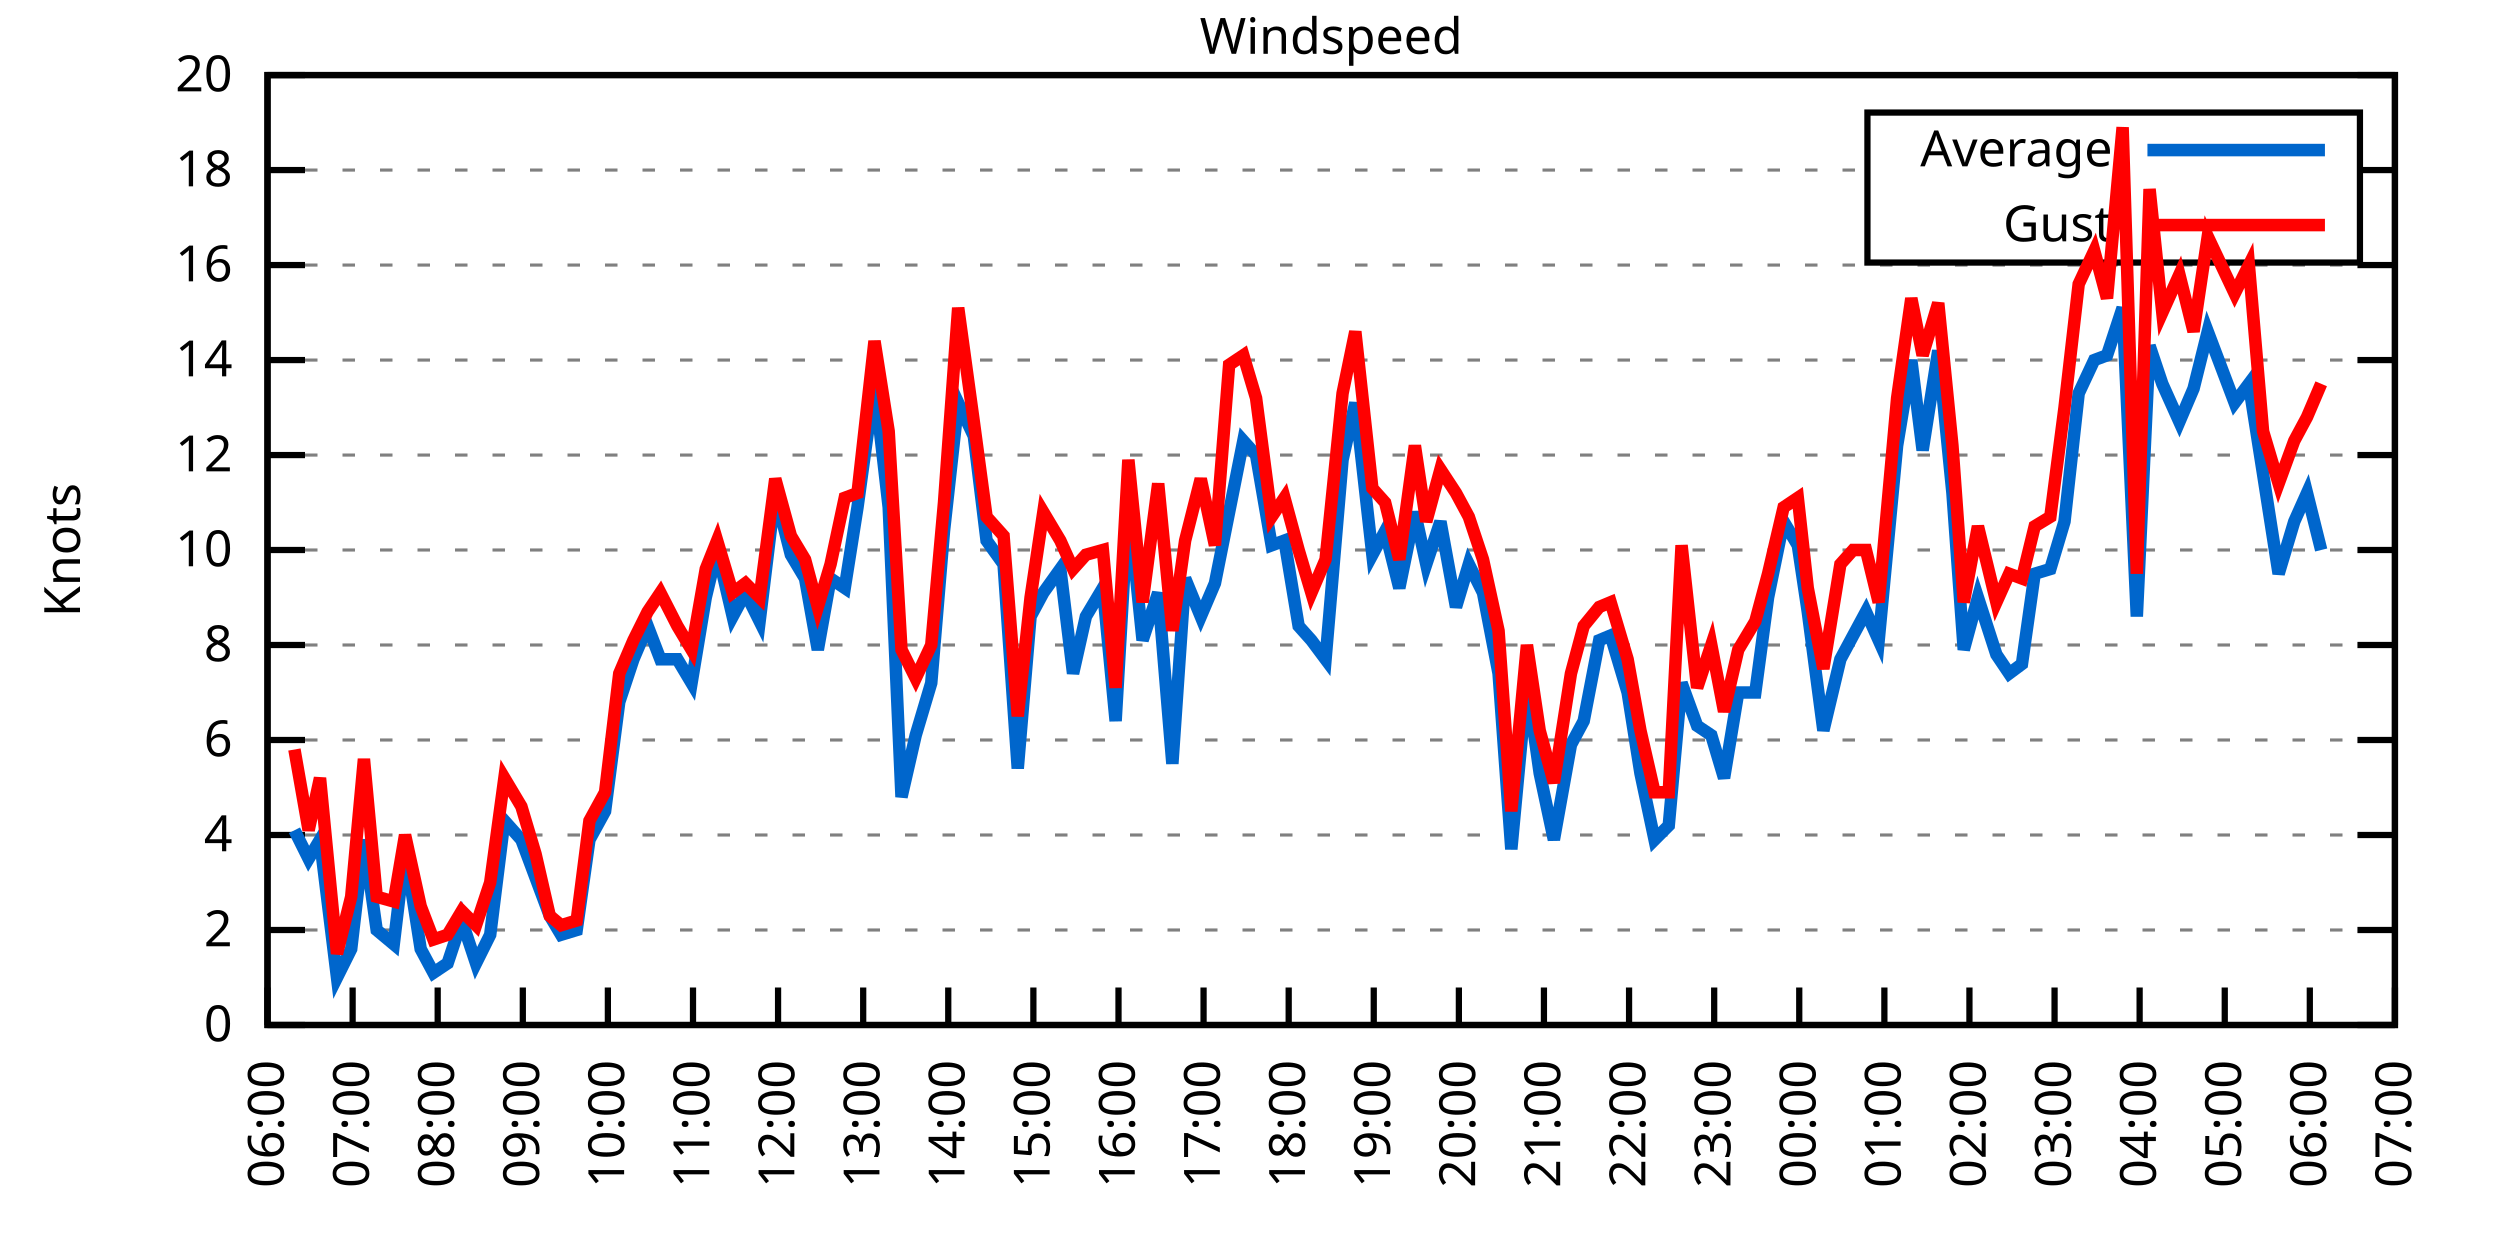
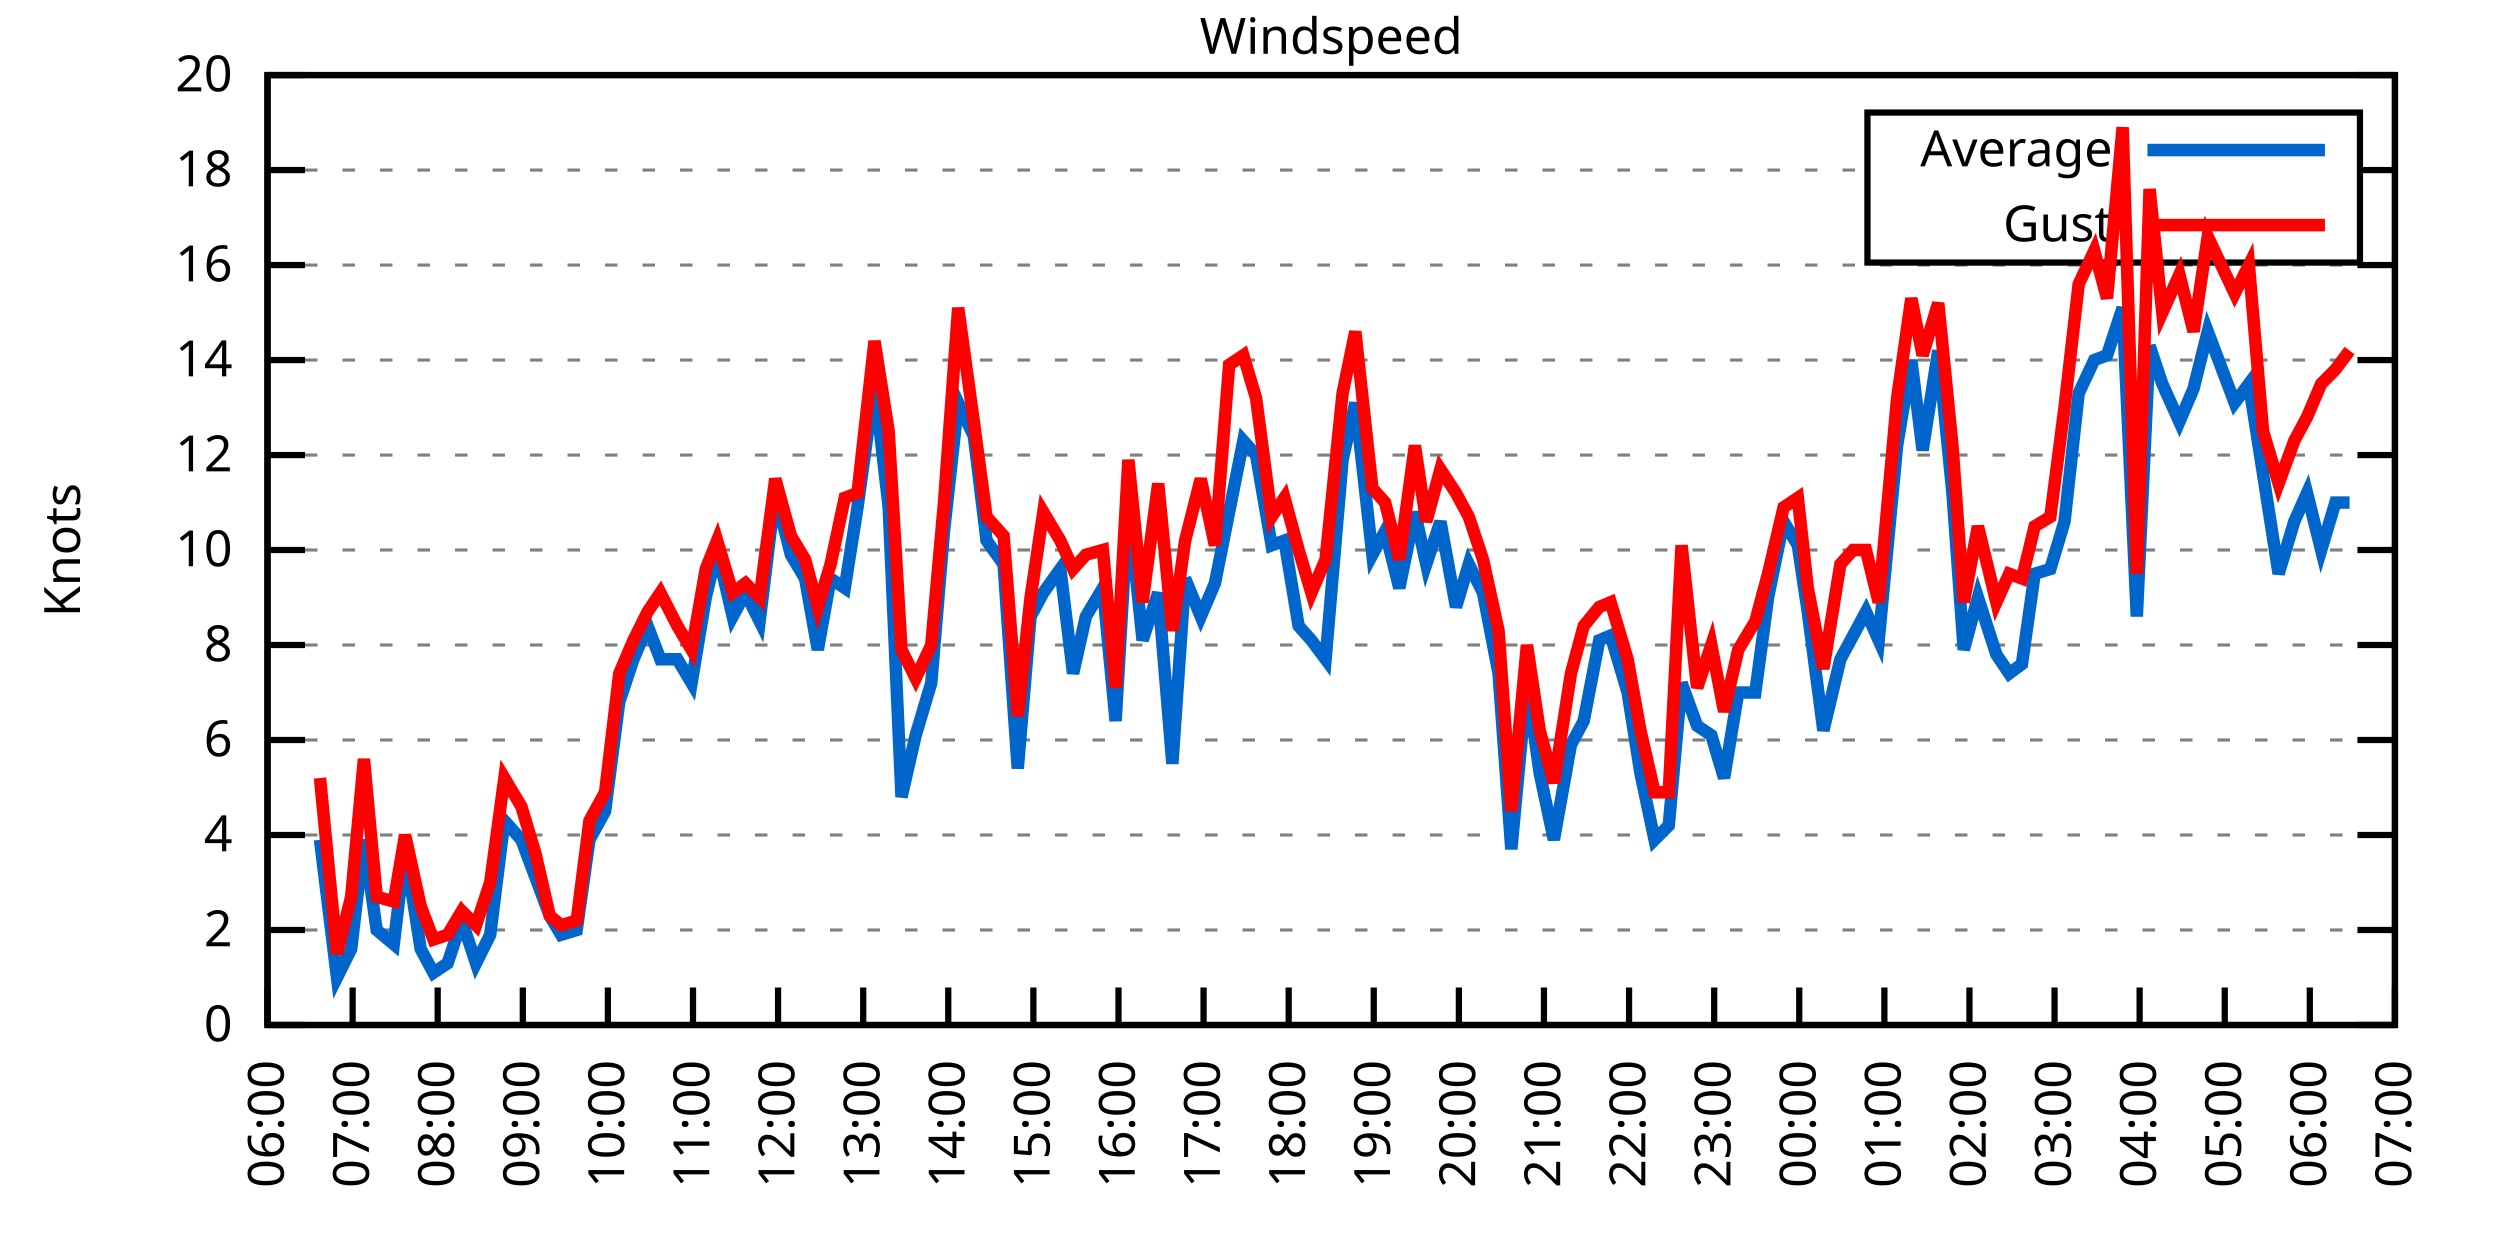
<svg xmlns="http://www.w3.org/2000/svg" xmlns:xlink="http://www.w3.org/1999/xlink" width="400" height="200" viewBox="0 0 400 200">
  <g id="gnuplot_canvas">
    <rect x="0" y="0" width="400" height="200" fill="none" />
    <defs>
      <circle id="gpDot" r="0.5" stroke-width="0.5" stroke="currentColor" />
      <path id="gpPt0" stroke-width="0.333" stroke="currentColor" d="M-1,0 h2 M0,-1 v2" />
      <path id="gpPt1" stroke-width="0.333" stroke="currentColor" d="M-1,-1 L1,1 M1,-1 L-1,1" />
      <path id="gpPt2" stroke-width="0.333" stroke="currentColor" d="M-1,0 L1,0 M0,-1 L0,1 M-1,-1 L1,1 M-1,1 L1,-1" />
      <rect id="gpPt3" stroke-width="0.333" stroke="currentColor" x="-1" y="-1" width="2" height="2" />
      <rect id="gpPt4" stroke-width="0.333" stroke="currentColor" fill="currentColor" x="-1" y="-1" width="2" height="2" />
      <circle id="gpPt5" stroke-width="0.333" stroke="currentColor" cx="0" cy="0" r="1" />
      <use xlink:href="#gpPt5" id="gpPt6" fill="currentColor" stroke="none" />
      <path id="gpPt7" stroke-width="0.333" stroke="currentColor" d="M0,-1.33 L-1.33,0.67 L1.33,0.67 z" />
      <use xlink:href="#gpPt7" id="gpPt8" fill="currentColor" stroke="none" />
      <use xlink:href="#gpPt7" id="gpPt9" stroke="currentColor" transform="rotate(180)" />
      <use xlink:href="#gpPt9" id="gpPt10" fill="currentColor" stroke="none" />
      <use xlink:href="#gpPt3" id="gpPt11" stroke="currentColor" transform="rotate(45)" />
      <use xlink:href="#gpPt11" id="gpPt12" fill="currentColor" stroke="none" />
      <path id="gpPt13" stroke-width="0.333" stroke="currentColor" d="M0,1.330 L1.265,0.411 L0.782,-1.067 L-0.782,-1.076 L-1.265,0.411 z" />
      <use xlink:href="#gpPt13" id="gpPt14" fill="currentColor" stroke="none" />
      <filter id="textbox" filterUnits="objectBoundingBox" x="0" y="0" height="1" width="1">
        <feFlood flood-color="white" flood-opacity="1" result="bgnd" />
        <feComposite in="SourceGraphic" in2="bgnd" operator="atop" />
      </filter>
      <filter id="greybox" filterUnits="objectBoundingBox" x="0" y="0" height="1" width="1">
        <feFlood flood-color="lightgrey" flood-opacity="1" result="grey" />
        <feComposite in="SourceGraphic" in2="grey" operator="atop" />
      </filter>
    </defs>
    <g fill="none" color="white" stroke="currentColor" stroke-width="1.00" stroke-linecap="butt" stroke-linejoin="miter">
</g>
    <g fill="none" color="black" stroke="currentColor" stroke-width="1.00" stroke-linecap="butt" stroke-linejoin="miter">
      <g stroke="none" shape-rendering="crispEdges">
        <polygon fill="rgb(255, 255, 255)" points="42.80,164.00 383.18,164.00 383.18,12.02 42.80,12.02 " />
      </g>
    </g>
    <g fill="none" color="black" stroke="currentColor" stroke-width="1.00" stroke-linecap="butt" stroke-linejoin="miter">
</g>
    <g fill="none" color="black" stroke="black" stroke-width="0.50" stroke-linecap="butt" stroke-linejoin="miter">
</g>
    <g fill="none" color="gray" stroke="currentColor" stroke-width="0.50" stroke-linecap="butt" stroke-linejoin="miter">
      <path stroke="gray" stroke-dasharray="2,4" class="gridline" d="M42.80,164.00 L383.19,164.00  " />
    </g>
    <g fill="none" color="gray" stroke="gray" stroke-width="1.00" stroke-linecap="butt" stroke-linejoin="miter">
</g>
    <g fill="none" color="black" stroke="currentColor" stroke-width="1.00" stroke-linecap="butt" stroke-linejoin="miter">
      <path stroke="black" d="M42.80,164.00 L48.80,164.00 M383.19,164.00 L377.19,164.00  " />
      <g transform="translate(37.20,166.60)" stroke="none" fill="black" font-family="Sans" font-size="8.00" text-anchor="end">
        <text>
          <tspan font-family="Sans"> 0</tspan>
        </text>
      </g>
    </g>
    <g fill="none" color="black" stroke="currentColor" stroke-width="1.00" stroke-linecap="butt" stroke-linejoin="miter">
</g>
    <g fill="none" color="black" stroke="black" stroke-width="0.50" stroke-linecap="butt" stroke-linejoin="miter">
</g>
    <g fill="none" color="gray" stroke="currentColor" stroke-width="0.50" stroke-linecap="butt" stroke-linejoin="miter">
      <path stroke="gray" stroke-dasharray="2,4" class="gridline" d="M42.80,148.80 L383.19,148.80  " />
    </g>
    <g fill="none" color="gray" stroke="gray" stroke-width="1.00" stroke-linecap="butt" stroke-linejoin="miter">
</g>
    <g fill="none" color="black" stroke="currentColor" stroke-width="1.00" stroke-linecap="butt" stroke-linejoin="miter">
      <path stroke="black" d="M42.80,148.80 L48.80,148.80 M383.19,148.80 L377.19,148.80  " />
      <g transform="translate(37.20,151.40)" stroke="none" fill="black" font-family="Sans" font-size="8.00" text-anchor="end">
        <text>
          <tspan font-family="Sans"> 2</tspan>
        </text>
      </g>
    </g>
    <g fill="none" color="black" stroke="currentColor" stroke-width="1.00" stroke-linecap="butt" stroke-linejoin="miter">
</g>
    <g fill="none" color="black" stroke="black" stroke-width="0.50" stroke-linecap="butt" stroke-linejoin="miter">
</g>
    <g fill="none" color="gray" stroke="currentColor" stroke-width="0.50" stroke-linecap="butt" stroke-linejoin="miter">
      <path stroke="gray" stroke-dasharray="2,4" class="gridline" d="M42.80,133.60 L383.19,133.60  " />
    </g>
    <g fill="none" color="gray" stroke="gray" stroke-width="1.00" stroke-linecap="butt" stroke-linejoin="miter">
</g>
    <g fill="none" color="black" stroke="currentColor" stroke-width="1.00" stroke-linecap="butt" stroke-linejoin="miter">
      <path stroke="black" d="M42.80,133.60 L48.80,133.60 M383.19,133.60 L377.19,133.60  " />
      <g transform="translate(37.20,136.20)" stroke="none" fill="black" font-family="Sans" font-size="8.00" text-anchor="end">
        <text>
          <tspan font-family="Sans"> 4</tspan>
        </text>
      </g>
    </g>
    <g fill="none" color="black" stroke="currentColor" stroke-width="1.00" stroke-linecap="butt" stroke-linejoin="miter">
</g>
    <g fill="none" color="black" stroke="black" stroke-width="0.50" stroke-linecap="butt" stroke-linejoin="miter">
</g>
    <g fill="none" color="gray" stroke="currentColor" stroke-width="0.50" stroke-linecap="butt" stroke-linejoin="miter">
      <path stroke="gray" stroke-dasharray="2,4" class="gridline" d="M42.80,118.40 L383.19,118.40  " />
    </g>
    <g fill="none" color="gray" stroke="gray" stroke-width="1.00" stroke-linecap="butt" stroke-linejoin="miter">
</g>
    <g fill="none" color="black" stroke="currentColor" stroke-width="1.00" stroke-linecap="butt" stroke-linejoin="miter">
      <path stroke="black" d="M42.80,118.40 L48.80,118.40 M383.19,118.40 L377.19,118.40  " />
      <g transform="translate(37.20,121.00)" stroke="none" fill="black" font-family="Sans" font-size="8.00" text-anchor="end">
        <text>
          <tspan font-family="Sans"> 6</tspan>
        </text>
      </g>
    </g>
    <g fill="none" color="black" stroke="currentColor" stroke-width="1.00" stroke-linecap="butt" stroke-linejoin="miter">
</g>
    <g fill="none" color="black" stroke="black" stroke-width="0.50" stroke-linecap="butt" stroke-linejoin="miter">
</g>
    <g fill="none" color="gray" stroke="currentColor" stroke-width="0.50" stroke-linecap="butt" stroke-linejoin="miter">
      <path stroke="gray" stroke-dasharray="2,4" class="gridline" d="M42.80,103.20 L383.19,103.20  " />
    </g>
    <g fill="none" color="gray" stroke="gray" stroke-width="1.00" stroke-linecap="butt" stroke-linejoin="miter">
</g>
    <g fill="none" color="black" stroke="currentColor" stroke-width="1.00" stroke-linecap="butt" stroke-linejoin="miter">
      <path stroke="black" d="M42.80,103.20 L48.80,103.20 M383.19,103.20 L377.19,103.20  " />
      <g transform="translate(37.20,105.80)" stroke="none" fill="black" font-family="Sans" font-size="8.00" text-anchor="end">
        <text>
          <tspan font-family="Sans"> 8</tspan>
        </text>
      </g>
    </g>
    <g fill="none" color="black" stroke="currentColor" stroke-width="1.00" stroke-linecap="butt" stroke-linejoin="miter">
</g>
    <g fill="none" color="black" stroke="black" stroke-width="0.50" stroke-linecap="butt" stroke-linejoin="miter">
</g>
    <g fill="none" color="gray" stroke="currentColor" stroke-width="0.50" stroke-linecap="butt" stroke-linejoin="miter">
      <path stroke="gray" stroke-dasharray="2,4" class="gridline" d="M42.80,88.00 L383.19,88.00  " />
    </g>
    <g fill="none" color="gray" stroke="gray" stroke-width="1.00" stroke-linecap="butt" stroke-linejoin="miter">
</g>
    <g fill="none" color="black" stroke="currentColor" stroke-width="1.00" stroke-linecap="butt" stroke-linejoin="miter">
      <path stroke="black" d="M42.80,88.00 L48.80,88.00 M383.19,88.00 L377.19,88.00  " />
      <g transform="translate(37.20,90.60)" stroke="none" fill="black" font-family="Sans" font-size="8.00" text-anchor="end">
        <text>
          <tspan font-family="Sans"> 10</tspan>
        </text>
      </g>
    </g>
    <g fill="none" color="black" stroke="currentColor" stroke-width="1.00" stroke-linecap="butt" stroke-linejoin="miter">
</g>
    <g fill="none" color="black" stroke="black" stroke-width="0.50" stroke-linecap="butt" stroke-linejoin="miter">
</g>
    <g fill="none" color="gray" stroke="currentColor" stroke-width="0.50" stroke-linecap="butt" stroke-linejoin="miter">
      <path stroke="gray" stroke-dasharray="2,4" class="gridline" d="M42.80,72.81 L383.19,72.81  " />
    </g>
    <g fill="none" color="gray" stroke="gray" stroke-width="1.00" stroke-linecap="butt" stroke-linejoin="miter">
</g>
    <g fill="none" color="black" stroke="currentColor" stroke-width="1.00" stroke-linecap="butt" stroke-linejoin="miter">
      <path stroke="black" d="M42.80,72.81 L48.80,72.81 M383.19,72.81 L377.19,72.81  " />
      <g transform="translate(37.20,75.41)" stroke="none" fill="black" font-family="Sans" font-size="8.00" text-anchor="end">
        <text>
          <tspan font-family="Sans"> 12</tspan>
        </text>
      </g>
    </g>
    <g fill="none" color="black" stroke="currentColor" stroke-width="1.00" stroke-linecap="butt" stroke-linejoin="miter">
</g>
    <g fill="none" color="black" stroke="black" stroke-width="0.50" stroke-linecap="butt" stroke-linejoin="miter">
</g>
    <g fill="none" color="gray" stroke="currentColor" stroke-width="0.50" stroke-linecap="butt" stroke-linejoin="miter">
      <path stroke="gray" stroke-dasharray="2,4" class="gridline" d="M42.80,57.61 L383.19,57.61  " />
    </g>
    <g fill="none" color="gray" stroke="gray" stroke-width="1.00" stroke-linecap="butt" stroke-linejoin="miter">
</g>
    <g fill="none" color="black" stroke="currentColor" stroke-width="1.00" stroke-linecap="butt" stroke-linejoin="miter">
      <path stroke="black" d="M42.80,57.61 L48.80,57.61 M383.19,57.61 L377.19,57.61  " />
      <g transform="translate(37.20,60.21)" stroke="none" fill="black" font-family="Sans" font-size="8.00" text-anchor="end">
        <text>
          <tspan font-family="Sans"> 14</tspan>
        </text>
      </g>
    </g>
    <g fill="none" color="black" stroke="currentColor" stroke-width="1.00" stroke-linecap="butt" stroke-linejoin="miter">
</g>
    <g fill="none" color="black" stroke="black" stroke-width="0.50" stroke-linecap="butt" stroke-linejoin="miter">
</g>
    <g fill="none" color="gray" stroke="currentColor" stroke-width="0.50" stroke-linecap="butt" stroke-linejoin="miter">
      <path stroke="gray" stroke-dasharray="2,4" class="gridline" d="M42.80,42.41 L383.19,42.41  " />
    </g>
    <g fill="none" color="gray" stroke="gray" stroke-width="1.00" stroke-linecap="butt" stroke-linejoin="miter">
</g>
    <g fill="none" color="black" stroke="currentColor" stroke-width="1.00" stroke-linecap="butt" stroke-linejoin="miter">
      <path stroke="black" d="M42.80,42.41 L48.80,42.41 M383.19,42.41 L377.19,42.41  " />
      <g transform="translate(37.20,45.01)" stroke="none" fill="black" font-family="Sans" font-size="8.00" text-anchor="end">
        <text>
          <tspan font-family="Sans"> 16</tspan>
        </text>
      </g>
    </g>
    <g fill="none" color="black" stroke="currentColor" stroke-width="1.00" stroke-linecap="butt" stroke-linejoin="miter">
</g>
    <g fill="none" color="black" stroke="black" stroke-width="0.50" stroke-linecap="butt" stroke-linejoin="miter">
</g>
    <g fill="none" color="gray" stroke="currentColor" stroke-width="0.50" stroke-linecap="butt" stroke-linejoin="miter">
      <path stroke="gray" stroke-dasharray="2,4" class="gridline" d="M42.80,27.21 L298.79,27.21 M377.59,27.21 L383.19,27.21  " />
    </g>
    <g fill="none" color="gray" stroke="gray" stroke-width="1.00" stroke-linecap="butt" stroke-linejoin="miter">
</g>
    <g fill="none" color="black" stroke="currentColor" stroke-width="1.00" stroke-linecap="butt" stroke-linejoin="miter">
      <path stroke="black" d="M42.80,27.21 L48.80,27.21 M383.19,27.21 L377.19,27.21  " />
      <g transform="translate(37.20,29.81)" stroke="none" fill="black" font-family="Sans" font-size="8.00" text-anchor="end">
        <text>
          <tspan font-family="Sans"> 18</tspan>
        </text>
      </g>
    </g>
    <g fill="none" color="black" stroke="currentColor" stroke-width="1.00" stroke-linecap="butt" stroke-linejoin="miter">
</g>
    <g fill="none" color="black" stroke="black" stroke-width="0.50" stroke-linecap="butt" stroke-linejoin="miter">
</g>
    <g fill="none" color="gray" stroke="currentColor" stroke-width="0.50" stroke-linecap="butt" stroke-linejoin="miter">
      <path stroke="gray" stroke-dasharray="2,4" class="gridline" d="M42.80,12.01 L383.19,12.01  " />
    </g>
    <g fill="none" color="gray" stroke="gray" stroke-width="1.00" stroke-linecap="butt" stroke-linejoin="miter">
</g>
    <g fill="none" color="black" stroke="currentColor" stroke-width="1.00" stroke-linecap="butt" stroke-linejoin="miter">
      <path stroke="black" d="M42.80,12.01 L48.80,12.01 M383.19,12.01 L377.19,12.01  " />
      <g transform="translate(37.20,14.61)" stroke="none" fill="black" font-family="Sans" font-size="8.00" text-anchor="end">
        <text>
          <tspan font-family="Sans"> 20</tspan>
        </text>
      </g>
    </g>
    <g fill="none" color="black" stroke="currentColor" stroke-width="1.00" stroke-linecap="butt" stroke-linejoin="miter">
      <path stroke="black" d="M42.80,164.00 L42.80,158.00  " />
      <g transform="translate(45.40,169.60) rotate(270.00)" stroke="none" fill="black" font-family="Sans" font-size="8.00" text-anchor="end">
        <text>
          <tspan font-family="Sans">06:00</tspan>
        </text>
      </g>
    </g>
    <g fill="none" color="black" stroke="currentColor" stroke-width="1.00" stroke-linecap="butt" stroke-linejoin="miter">
      <path stroke="black" d="M56.42,164.00 L56.42,158.00  " />
      <g transform="translate(59.02,169.60) rotate(270.00)" stroke="none" fill="black" font-family="Sans" font-size="8.00" text-anchor="end">
        <text>
          <tspan font-family="Sans">07:00</tspan>
        </text>
      </g>
    </g>
    <g fill="none" color="black" stroke="currentColor" stroke-width="1.00" stroke-linecap="butt" stroke-linejoin="miter">
      <path stroke="black" d="M70.03,164.00 L70.03,158.00  " />
      <g transform="translate(72.63,169.60) rotate(270.00)" stroke="none" fill="black" font-family="Sans" font-size="8.00" text-anchor="end">
        <text>
          <tspan font-family="Sans">08:00</tspan>
        </text>
      </g>
    </g>
    <g fill="none" color="black" stroke="currentColor" stroke-width="1.00" stroke-linecap="butt" stroke-linejoin="miter">
      <path stroke="black" d="M83.65,164.00 L83.65,158.00  " />
      <g transform="translate(86.25,169.60) rotate(270.00)" stroke="none" fill="black" font-family="Sans" font-size="8.00" text-anchor="end">
        <text>
          <tspan font-family="Sans">09:00</tspan>
        </text>
      </g>
    </g>
    <g fill="none" color="black" stroke="currentColor" stroke-width="1.00" stroke-linecap="butt" stroke-linejoin="miter">
      <path stroke="black" d="M97.26,164.00 L97.26,158.00  " />
      <g transform="translate(99.86,169.60) rotate(270.00)" stroke="none" fill="black" font-family="Sans" font-size="8.00" text-anchor="end">
        <text>
          <tspan font-family="Sans">10:00</tspan>
        </text>
      </g>
    </g>
    <g fill="none" color="black" stroke="currentColor" stroke-width="1.00" stroke-linecap="butt" stroke-linejoin="miter">
      <path stroke="black" d="M110.88,164.00 L110.88,158.00  " />
      <g transform="translate(113.48,169.60) rotate(270.00)" stroke="none" fill="black" font-family="Sans" font-size="8.00" text-anchor="end">
        <text>
          <tspan font-family="Sans">11:00</tspan>
        </text>
      </g>
    </g>
    <g fill="none" color="black" stroke="currentColor" stroke-width="1.00" stroke-linecap="butt" stroke-linejoin="miter">
      <path stroke="black" d="M124.49,164.00 L124.49,158.00  " />
      <g transform="translate(127.09,169.60) rotate(270.00)" stroke="none" fill="black" font-family="Sans" font-size="8.00" text-anchor="end">
        <text>
          <tspan font-family="Sans">12:00</tspan>
        </text>
      </g>
    </g>
    <g fill="none" color="black" stroke="currentColor" stroke-width="1.00" stroke-linecap="butt" stroke-linejoin="miter">
      <path stroke="black" d="M138.11,164.00 L138.11,158.00  " />
      <g transform="translate(140.71,169.60) rotate(270.00)" stroke="none" fill="black" font-family="Sans" font-size="8.00" text-anchor="end">
        <text>
          <tspan font-family="Sans">13:00</tspan>
        </text>
      </g>
    </g>
    <g fill="none" color="black" stroke="currentColor" stroke-width="1.00" stroke-linecap="butt" stroke-linejoin="miter">
      <path stroke="black" d="M151.72,164.00 L151.72,158.00  " />
      <g transform="translate(154.32,169.60) rotate(270.00)" stroke="none" fill="black" font-family="Sans" font-size="8.00" text-anchor="end">
        <text>
          <tspan font-family="Sans">14:00</tspan>
        </text>
      </g>
    </g>
    <g fill="none" color="black" stroke="currentColor" stroke-width="1.00" stroke-linecap="butt" stroke-linejoin="miter">
      <path stroke="black" d="M165.34,164.00 L165.34,158.00  " />
      <g transform="translate(167.94,169.60) rotate(270.00)" stroke="none" fill="black" font-family="Sans" font-size="8.00" text-anchor="end">
        <text>
          <tspan font-family="Sans">15:00</tspan>
        </text>
      </g>
    </g>
    <g fill="none" color="black" stroke="currentColor" stroke-width="1.00" stroke-linecap="butt" stroke-linejoin="miter">
      <path stroke="black" d="M178.96,164.00 L178.96,158.00  " />
      <g transform="translate(181.56,169.60) rotate(270.00)" stroke="none" fill="black" font-family="Sans" font-size="8.00" text-anchor="end">
        <text>
          <tspan font-family="Sans">16:00</tspan>
        </text>
      </g>
    </g>
    <g fill="none" color="black" stroke="currentColor" stroke-width="1.00" stroke-linecap="butt" stroke-linejoin="miter">
      <path stroke="black" d="M192.57,164.00 L192.57,158.00  " />
      <g transform="translate(195.17,169.60) rotate(270.00)" stroke="none" fill="black" font-family="Sans" font-size="8.00" text-anchor="end">
        <text>
          <tspan font-family="Sans">17:00</tspan>
        </text>
      </g>
    </g>
    <g fill="none" color="black" stroke="currentColor" stroke-width="1.00" stroke-linecap="butt" stroke-linejoin="miter">
      <path stroke="black" d="M206.19,164.00 L206.19,158.00  " />
      <g transform="translate(208.79,169.60) rotate(270.00)" stroke="none" fill="black" font-family="Sans" font-size="8.00" text-anchor="end">
        <text>
          <tspan font-family="Sans">18:00</tspan>
        </text>
      </g>
    </g>
    <g fill="none" color="black" stroke="currentColor" stroke-width="1.00" stroke-linecap="butt" stroke-linejoin="miter">
      <path stroke="black" d="M219.80,164.00 L219.80,158.00  " />
      <g transform="translate(222.40,169.60) rotate(270.00)" stroke="none" fill="black" font-family="Sans" font-size="8.00" text-anchor="end">
        <text>
          <tspan font-family="Sans">19:00</tspan>
        </text>
      </g>
    </g>
    <g fill="none" color="black" stroke="currentColor" stroke-width="1.00" stroke-linecap="butt" stroke-linejoin="miter">
      <path stroke="black" d="M233.42,164.00 L233.42,158.00  " />
      <g transform="translate(236.02,169.60) rotate(270.00)" stroke="none" fill="black" font-family="Sans" font-size="8.00" text-anchor="end">
        <text>
          <tspan font-family="Sans">20:00</tspan>
        </text>
      </g>
    </g>
    <g fill="none" color="black" stroke="currentColor" stroke-width="1.00" stroke-linecap="butt" stroke-linejoin="miter">
      <path stroke="black" d="M247.03,164.00 L247.03,158.00  " />
      <g transform="translate(249.63,169.60) rotate(270.00)" stroke="none" fill="black" font-family="Sans" font-size="8.00" text-anchor="end">
        <text>
          <tspan font-family="Sans">21:00</tspan>
        </text>
      </g>
    </g>
    <g fill="none" color="black" stroke="currentColor" stroke-width="1.00" stroke-linecap="butt" stroke-linejoin="miter">
      <path stroke="black" d="M260.65,164.00 L260.65,158.00  " />
      <g transform="translate(263.25,169.60) rotate(270.00)" stroke="none" fill="black" font-family="Sans" font-size="8.00" text-anchor="end">
        <text>
          <tspan font-family="Sans">22:00</tspan>
        </text>
      </g>
    </g>
    <g fill="none" color="black" stroke="currentColor" stroke-width="1.00" stroke-linecap="butt" stroke-linejoin="miter">
      <path stroke="black" d="M274.27,164.00 L274.27,158.00  " />
      <g transform="translate(276.87,169.60) rotate(270.00)" stroke="none" fill="black" font-family="Sans" font-size="8.00" text-anchor="end">
        <text>
          <tspan font-family="Sans">23:00</tspan>
        </text>
      </g>
    </g>
    <g fill="none" color="black" stroke="currentColor" stroke-width="1.00" stroke-linecap="butt" stroke-linejoin="miter">
      <path stroke="black" d="M287.88,164.00 L287.88,158.00  " />
      <g transform="translate(290.48,169.60) rotate(270.00)" stroke="none" fill="black" font-family="Sans" font-size="8.00" text-anchor="end">
        <text>
          <tspan font-family="Sans">00:00</tspan>
        </text>
      </g>
    </g>
    <g fill="none" color="black" stroke="currentColor" stroke-width="1.00" stroke-linecap="butt" stroke-linejoin="miter">
      <path stroke="black" d="M301.50,164.00 L301.50,158.00  " />
      <g transform="translate(304.10,169.60) rotate(270.00)" stroke="none" fill="black" font-family="Sans" font-size="8.00" text-anchor="end">
        <text>
          <tspan font-family="Sans">01:00</tspan>
        </text>
      </g>
    </g>
    <g fill="none" color="black" stroke="currentColor" stroke-width="1.00" stroke-linecap="butt" stroke-linejoin="miter">
      <path stroke="black" d="M315.11,164.00 L315.11,158.00  " />
      <g transform="translate(317.71,169.60) rotate(270.00)" stroke="none" fill="black" font-family="Sans" font-size="8.00" text-anchor="end">
        <text>
          <tspan font-family="Sans">02:00</tspan>
        </text>
      </g>
    </g>
    <g fill="none" color="black" stroke="currentColor" stroke-width="1.00" stroke-linecap="butt" stroke-linejoin="miter">
      <path stroke="black" d="M328.73,164.00 L328.73,158.00  " />
      <g transform="translate(331.33,169.60) rotate(270.00)" stroke="none" fill="black" font-family="Sans" font-size="8.00" text-anchor="end">
        <text>
          <tspan font-family="Sans">03:00</tspan>
        </text>
      </g>
    </g>
    <g fill="none" color="black" stroke="currentColor" stroke-width="1.00" stroke-linecap="butt" stroke-linejoin="miter">
      <path stroke="black" d="M342.34,164.00 L342.34,158.00  " />
      <g transform="translate(344.94,169.60) rotate(270.00)" stroke="none" fill="black" font-family="Sans" font-size="8.00" text-anchor="end">
        <text>
          <tspan font-family="Sans">04:00</tspan>
        </text>
      </g>
    </g>
    <g fill="none" color="black" stroke="currentColor" stroke-width="1.00" stroke-linecap="butt" stroke-linejoin="miter">
      <path stroke="black" d="M355.96,164.00 L355.96,158.00  " />
      <g transform="translate(358.56,169.60) rotate(270.00)" stroke="none" fill="black" font-family="Sans" font-size="8.00" text-anchor="end">
        <text>
          <tspan font-family="Sans">05:00</tspan>
        </text>
      </g>
    </g>
    <g fill="none" color="black" stroke="currentColor" stroke-width="1.00" stroke-linecap="butt" stroke-linejoin="miter">
      <path stroke="black" d="M369.57,164.00 L369.57,158.00  " />
      <g transform="translate(372.17,169.60) rotate(270.00)" stroke="none" fill="black" font-family="Sans" font-size="8.00" text-anchor="end">
        <text>
          <tspan font-family="Sans">06:00</tspan>
        </text>
      </g>
    </g>
    <g fill="none" color="black" stroke="currentColor" stroke-width="1.00" stroke-linecap="butt" stroke-linejoin="miter">
      <path stroke="black" d="M383.19,164.00 L383.19,158.00  " />
      <g transform="translate(385.79,169.60) rotate(270.00)" stroke="none" fill="black" font-family="Sans" font-size="8.00" text-anchor="end">
        <text>
          <tspan font-family="Sans">07:00</tspan>
        </text>
      </g>
    </g>
    <g fill="none" color="black" stroke="currentColor" stroke-width="1.00" stroke-linecap="butt" stroke-linejoin="miter">
</g>
    <g fill="none" color="black" stroke="currentColor" stroke-width="1.00" stroke-linecap="butt" stroke-linejoin="miter">
      <path stroke="black" d="M42.80,12.01 L42.80,164.00 L383.19,164.00 L383.19,12.01 L42.80,12.01 Z  " />
    </g>
    <g fill="none" color="black" stroke="currentColor" stroke-width="1.00" stroke-linecap="butt" stroke-linejoin="miter">
</g>
    <g fill="none" color="black" stroke="currentColor" stroke-width="1.00" stroke-linecap="butt" stroke-linejoin="miter">
      <path stroke="black" d="M298.79,42.01 L298.79,18.01 L377.59,18.01 L377.59,42.01 L298.79,42.01 Z  " />
    </g>
    <g id="Windspeed_plot_1">
      <g fill="none" color="white" stroke="black" stroke-width="2.00" stroke-linecap="butt" stroke-linejoin="miter">
</g>
      <g fill="none" color="black" stroke="currentColor" stroke-width="2.00" stroke-linecap="butt" stroke-linejoin="miter">
        <g transform="translate(337.99,26.61)" stroke="none" fill="black" font-family="Sans" font-size="8.00" text-anchor="end">
          <text>
            <tspan font-family="Sans">Average</tspan>
          </text>
        </g>
      </g>
      <g fill="none" color="black" stroke="currentColor" stroke-width="2.00" stroke-linecap="butt" stroke-linejoin="miter">
-         <path stroke="rgb(  0, 102, 204)" d="M343.59,24.01 L371.99,24.01 M47.11,132.84 L49.38,137.40 L51.20,134.36 L53.92,156.40 L56.19,151.84 L58.23,134.36   L60.27,148.80 L63.00,151.08 L64.81,135.88 L67.31,151.84 L69.35,155.64 L71.62,154.12 L73.89,147.28 L76.16,154.12   L78.43,149.56 L80.70,131.32 L83.42,134.36 L85.69,140.44 L87.96,146.52 L89.77,149.56 L92.27,148.80 L94.31,134.36   L96.81,129.80 L99.08,112.32 L101.35,105.48 L103.62,100.16 L105.66,105.48 L108.38,105.48 L110.65,109.28 L112.92,95.60   L114.74,88.00 L117.23,98.64 L119.27,94.84 L121.54,99.40 L124.04,78.89 L126.54,88.76 L128.81,92.56 L130.85,103.96   L132.89,92.56 L135.16,94.08 L137.20,81.17 L139.92,61.41 L142.19,81.17 L144.24,127.52 L146.51,117.64 L149.00,109.28   L151.04,84.97 L153.31,64.45 L155.81,69.77 L157.85,86.49 L160.57,90.28 L162.84,122.96 L164.89,98.64 L166.93,94.84   L169.65,91.04 L171.69,107.76 L173.74,98.64 L176.46,94.08 L178.50,115.36 L180.54,80.41 L182.81,102.44 L185.31,94.84   L187.58,122.20 L189.62,92.56 L192.12,98.64 L194.39,93.32 L196.66,81.93 L198.93,70.53 L200.97,72.81 L203.46,87.25   L205.51,86.49 L207.78,100.16 L209.82,102.44 L212.09,105.48 L214.81,73.57 L216.85,64.45 L219.58,88.76 L221.62,84.97   L223.89,94.08 L226.38,81.93 L228.20,90.28 L230.47,83.45 L232.96,97.12 L235.01,90.28 L237.28,94.84 L239.77,107.76   L241.81,135.88 L244.31,109.28 L246.35,123.72 L248.62,134.36 L251.35,119.16 L253.39,115.36 L255.88,102.44 L257.70,101.68   L260.42,110.80 L262.47,123.72 L264.73,134.36 L267.00,132.08 L269.05,109.28 L271.54,116.12 L273.81,117.64 L275.85,124.48   L278.12,110.80 L280.85,110.80 L282.89,95.60 L285.38,83.45 L287.65,87.25 L289.24,97.88 L291.74,116.88 L294.46,105.48   L296.50,101.68 L298.55,97.88 L300.59,102.44 L303.54,71.29 L305.81,57.61 L307.62,72.05 L310.12,56.09 L312.39,78.89   L314.20,103.96 L316.47,95.60 L319.42,104.72 L321.47,107.76 L323.51,106.24 L325.55,91.80 L328.05,91.04 L330.32,83.45   L332.59,62.93 L335.08,57.61 L337.12,56.85 L339.62,49.25 L341.89,98.64 L343.93,55.33 L345.97,61.41 L348.70,67.49   L350.97,62.17 L353.24,53.05 L357.55,64.45 L359.82,61.41 L362.09,75.85 L364.58,91.80 L367.08,83.45 L369.12,78.89   L371.39,88.00  " />
+         <path stroke="rgb(  0, 102, 204)" d="M343.59,24.01 L371.99,24.01 M51.20,134.36 L53.92,156.40 L56.19,151.84 L58.23,134.36 L60.27,148.80 L63.00,151.08   L64.81,135.88 L67.31,151.84 L69.35,155.64 L71.62,154.12 L73.89,147.28 L76.16,154.12 L78.43,149.56 L80.70,131.32   L83.42,134.36 L85.69,140.44 L87.96,146.52 L89.77,149.56 L92.27,148.80 L94.31,134.36 L96.81,129.80 L99.08,112.32   L101.35,105.48 L103.62,100.16 L105.66,105.48 L108.38,105.48 L110.65,109.28 L112.92,95.60 L114.74,88.00 L117.23,98.64   L119.27,94.84 L121.54,99.40 L124.04,78.89 L126.54,88.76 L128.81,92.56 L130.85,103.96 L132.89,92.56 L135.16,94.08   L137.20,81.17 L139.92,61.41 L142.19,81.17 L144.24,127.52 L146.51,117.64 L149.00,109.28 L151.04,84.97 L153.31,64.45   L155.81,69.77 L157.85,86.49 L160.57,90.28 L162.84,122.96 L164.89,98.64 L166.93,94.84 L169.65,91.04 L171.69,107.76   L173.74,98.64 L176.46,94.08 L178.50,115.36 L180.54,80.41 L182.81,102.44 L185.31,94.84 L187.58,122.20 L189.62,92.56   L192.12,98.64 L194.39,93.32 L196.66,81.93 L198.93,70.53 L200.97,72.81 L203.46,87.25 L205.51,86.49 L207.78,100.16   L209.82,102.44 L212.09,105.48 L214.81,73.57 L216.85,64.45 L219.58,88.76 L221.62,84.97 L223.89,94.08 L226.38,81.93   L228.20,90.28 L230.47,83.45 L232.96,97.12 L235.01,90.28 L237.28,94.84 L239.77,107.76 L241.81,135.88 L244.31,109.28   L246.35,123.72 L248.62,134.36 L251.35,119.16 L253.39,115.36 L255.88,102.44 L257.70,101.68 L260.42,110.80 L262.47,123.72   L264.73,134.36 L267.00,132.08 L269.05,109.28 L271.54,116.12 L273.81,117.64 L275.85,124.48 L278.12,110.80 L280.85,110.80   L282.89,95.60 L285.38,83.45 L287.65,87.25 L289.24,97.88 L291.74,116.88 L294.46,105.48 L296.50,101.68 L298.55,97.88   L300.59,102.44 L303.54,71.29 L305.81,57.61 L307.62,72.05 L310.12,56.09 L312.39,78.89 L314.20,103.96 L316.47,95.60   L319.42,104.72 L321.47,107.76 L323.51,106.24 L325.55,91.80 L328.05,91.04 L330.32,83.45 L332.59,62.93 L335.08,57.61   L337.12,56.85 L339.62,49.25 L341.89,98.64 L343.93,55.33 L345.97,61.41 L348.70,67.49 L350.97,62.17 L353.24,53.05   L357.55,64.45 L359.82,61.41 L362.09,75.85 L364.58,91.80 L367.08,83.45 L369.12,78.89 L371.39,88.00 L373.66,80.41   L375.93,80.41  " />
      </g>
    </g>
    <g id="Windspeed_plot_2">
      <g fill="none" color="black" stroke="currentColor" stroke-width="2.00" stroke-linecap="butt" stroke-linejoin="miter">
        <g transform="translate(337.99,38.61)" stroke="none" fill="black" font-family="Sans" font-size="8.00" text-anchor="end">
          <text>
            <tspan font-family="Sans">Gust</tspan>
          </text>
        </g>
      </g>
      <g fill="none" color="black" stroke="currentColor" stroke-width="2.00" stroke-linecap="butt" stroke-linejoin="miter">
-         <path stroke="rgb(255,   0,   0)" d="M343.59,36.01 L371.99,36.01 M47.11,119.92 L49.38,132.84 L51.20,124.48 L53.92,152.60 L56.19,143.48 L58.23,121.44   L60.27,143.48 L63.00,144.24 L64.81,133.60 L67.31,145.00 L69.35,150.32 L71.62,149.56 L73.89,145.76 L76.16,148.04   L78.43,141.20 L80.70,124.48 L83.42,129.04 L85.69,136.64 L87.96,146.52 L89.77,148.04 L92.27,147.28 L94.31,131.32   L96.81,126.76 L99.08,107.76 L101.35,102.44 L103.62,97.88 L105.66,94.84 L108.38,100.16 L110.65,103.96 L112.92,91.04   L114.74,86.49 L117.23,94.84 L119.27,93.32 L121.54,95.60 L124.04,76.61 L126.54,85.73 L128.81,89.52 L130.85,97.12   L132.89,90.28 L135.16,79.65 L137.20,78.89 L139.92,54.57 L142.19,69.01 L144.24,103.96 L146.51,108.52 L149.00,103.20   L151.04,80.41 L153.31,49.25 L155.81,67.49 L157.85,82.69 L160.57,85.73 L162.84,114.60 L164.89,95.60 L166.93,81.93   L169.65,86.49 L171.69,91.04 L173.74,88.76 L176.46,88.00 L178.50,110.04 L180.54,73.57 L182.81,96.36 L185.31,77.37   L187.58,100.92 L189.62,86.49 L192.12,76.61 L194.39,87.25 L196.66,58.37 L198.93,56.85 L200.97,63.69 L203.46,82.69   L205.51,79.65 L207.78,88.00 L209.82,94.84 L212.09,89.52 L214.81,62.93 L216.85,53.05 L219.58,78.13 L221.62,80.41   L223.89,89.52 L226.38,71.29 L228.20,83.45 L230.47,75.09 L232.96,78.89 L235.01,82.69 L237.28,89.52 L239.77,100.92   L241.81,129.80 L244.31,103.20 L246.35,116.88 L248.62,125.24 L251.35,107.76 L253.39,100.16 L255.88,97.12 L257.70,96.36   L260.42,105.48 L262.47,116.88 L264.73,126.76 L267.00,126.76 L269.05,87.25 L271.54,110.04 L273.81,103.20 L275.85,113.84   L278.12,103.96 L280.85,99.40 L282.89,91.80 L285.38,81.17 L287.65,79.65 L289.24,94.08 L291.74,107.00 L294.46,90.28   L296.50,88.00 L298.55,88.00 L300.59,96.36 L303.54,63.69 L305.81,47.73 L307.62,56.85 L310.12,48.49 L312.39,71.29   L314.20,96.36 L316.47,84.21 L319.42,96.36 L321.47,91.80 L323.51,92.56 L325.55,84.21 L328.05,82.69 L330.32,65.21   L332.59,45.45 L335.08,40.13 L337.12,47.73 L339.62,20.37 L341.89,91.80 L343.93,30.25 L345.97,50.01 L348.70,43.93   L350.97,53.05 L353.24,37.85 L357.55,46.97 L359.82,42.41 L362.09,69.01 L364.58,77.37 L367.08,70.53 L369.12,66.73   L371.39,61.41  " />
+         <path stroke="rgb(255,   0,   0)" d="M343.59,36.01 L371.99,36.01 M51.20,124.48 L53.92,152.60 L56.19,143.48 L58.23,121.44 L60.27,143.48 L63.00,144.24   L64.81,133.60 L67.31,145.00 L69.35,150.32 L71.62,149.56 L73.89,145.76 L76.16,148.04 L78.43,141.20 L80.70,124.48   L83.42,129.04 L85.69,136.64 L87.96,146.52 L89.77,148.04 L92.27,147.28 L94.31,131.32 L96.81,126.76 L99.08,107.76   L101.35,102.44 L103.62,97.88 L105.66,94.84 L108.38,100.16 L110.65,103.96 L112.92,91.04 L114.74,86.49 L117.23,94.84   L119.27,93.32 L121.54,95.60 L124.04,76.61 L126.54,85.73 L128.81,89.52 L130.85,97.12 L132.89,90.28 L135.16,79.65   L137.20,78.89 L139.92,54.57 L142.19,69.01 L144.24,103.96 L146.51,108.52 L149.00,103.20 L151.04,80.41 L153.31,49.25   L155.81,67.49 L157.85,82.69 L160.57,85.73 L162.84,114.60 L164.89,95.60 L166.93,81.93 L169.65,86.49 L171.69,91.04   L173.74,88.76 L176.46,88.00 L178.50,110.04 L180.54,73.57 L182.81,96.36 L185.31,77.37 L187.58,100.92 L189.62,86.49   L192.12,76.61 L194.39,87.25 L196.66,58.37 L198.93,56.85 L200.97,63.69 L203.46,82.69 L205.51,79.65 L207.78,88.00   L209.82,94.84 L212.09,89.52 L214.81,62.93 L216.85,53.05 L219.58,78.13 L221.62,80.41 L223.89,89.52 L226.38,71.29   L228.20,83.45 L230.47,75.09 L232.96,78.89 L235.01,82.69 L237.28,89.52 L239.77,100.92 L241.81,129.80 L244.31,103.20   L246.35,116.88 L248.62,125.24 L251.35,107.76 L253.39,100.16 L255.88,97.12 L257.70,96.36 L260.42,105.48 L262.47,116.88   L264.73,126.76 L267.00,126.76 L269.05,87.25 L271.54,110.04 L273.81,103.20 L275.85,113.84 L278.12,103.96 L280.85,99.40   L282.89,91.80 L285.38,81.17 L287.65,79.65 L289.24,94.08 L291.74,107.00 L294.46,90.28 L296.50,88.00 L298.55,88.00   L300.59,96.36 L303.54,63.69 L305.81,47.73 L307.62,56.85 L310.12,48.49 L312.39,71.29 L314.20,96.36 L316.47,84.21   L319.42,96.36 L321.47,91.80 L323.51,92.56 L325.55,84.21 L328.05,82.69 L330.32,65.21 L332.59,45.45 L335.08,40.13   L337.12,47.73 L339.62,20.37 L341.89,91.80 L343.93,30.25 L345.97,50.01 L348.70,43.93 L350.97,53.05 L353.24,37.85   L357.55,46.97 L359.82,42.41 L362.09,69.01 L364.58,77.37 L367.08,70.53 L369.12,66.73 L371.39,61.41 L373.66,59.13   L375.93,56.09  " />
      </g>
    </g>
    <g fill="none" color="black" stroke="currentColor" stroke-width="2.00" stroke-linecap="butt" stroke-linejoin="miter">
</g>
    <g fill="none" color="black" stroke="black" stroke-width="1.00" stroke-linecap="butt" stroke-linejoin="miter">
</g>
    <g fill="none" color="black" stroke="currentColor" stroke-width="1.00" stroke-linecap="butt" stroke-linejoin="miter">
      <path stroke="black" d="M42.80,12.01 L42.80,164.00 L383.19,164.00 L383.19,12.01 L42.80,12.01 Z  " />
      <g transform="translate(12.80,88.01) rotate(270.00)" stroke="none" fill="black" font-family="Sans" font-size="8.00" text-anchor="middle">
        <text>
          <tspan font-family="Sans">Knots</tspan>
        </text>
      </g>
    </g>
    <g fill="none" color="black" stroke="currentColor" stroke-width="1.00" stroke-linecap="butt" stroke-linejoin="miter">
</g>
    <g fill="none" color="black" stroke="currentColor" stroke-width="1.00" stroke-linecap="butt" stroke-linejoin="miter">
      <g transform="translate(212.99,8.61)" stroke="none" fill="black" font-family="Sans" font-size="8.00" text-anchor="middle">
        <text>
          <tspan font-family="Sans">Windspeed</tspan>
        </text>
      </g>
    </g>
    <g fill="none" color="black" stroke="currentColor" stroke-width="1.00" stroke-linecap="butt" stroke-linejoin="miter">
</g>
  </g>
</svg>
